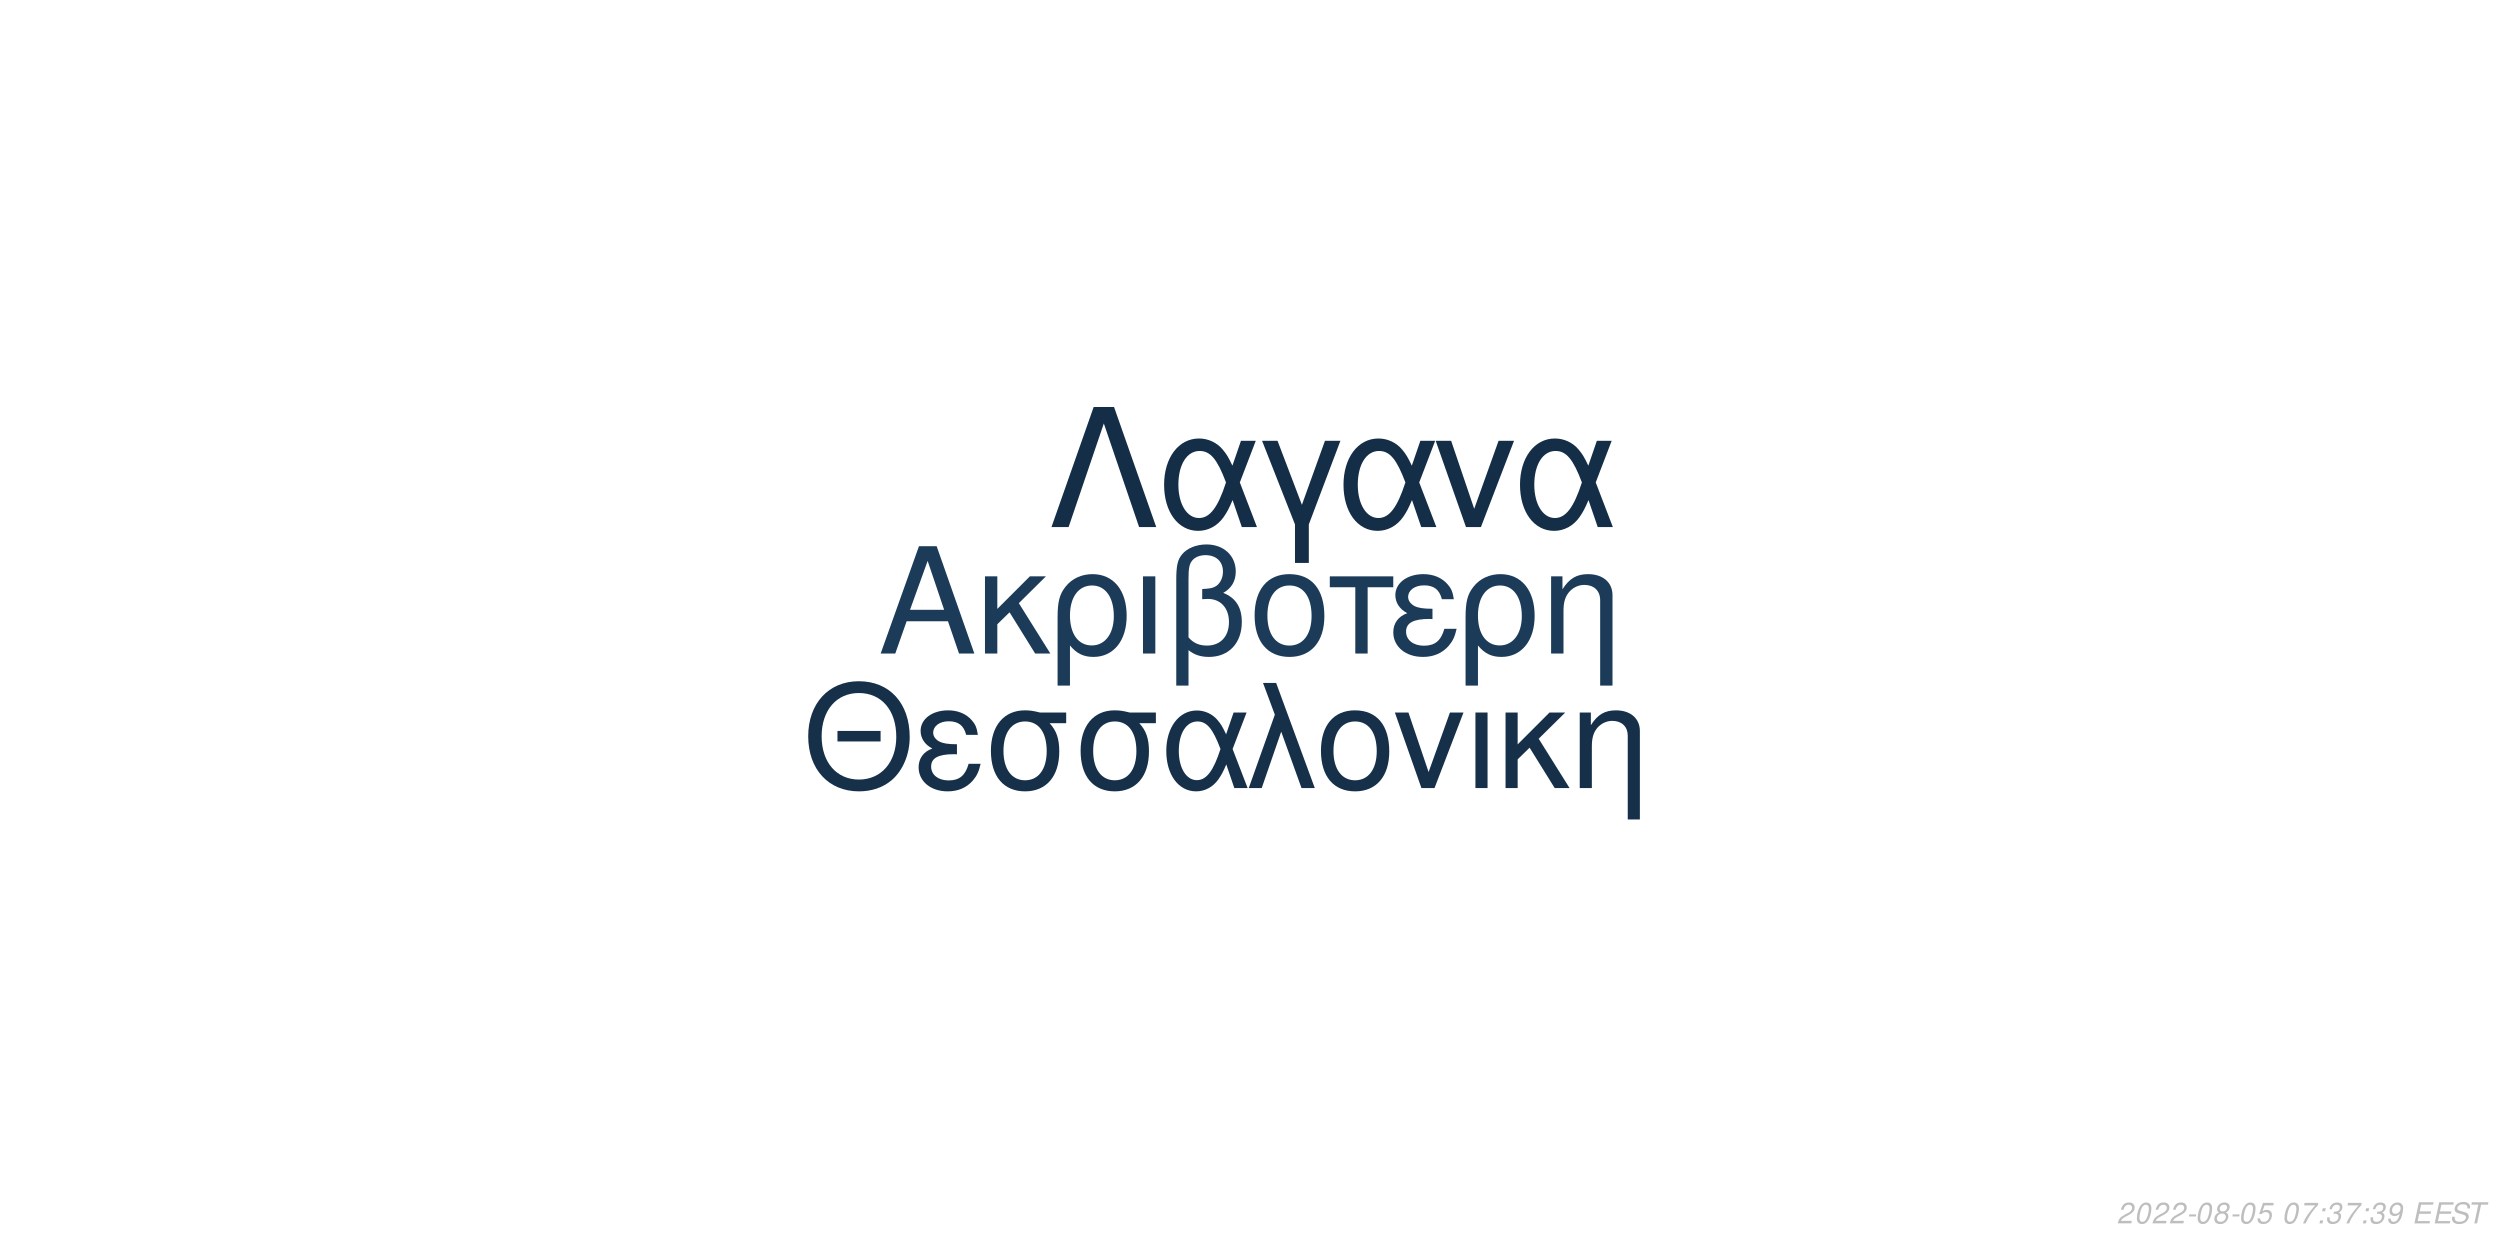
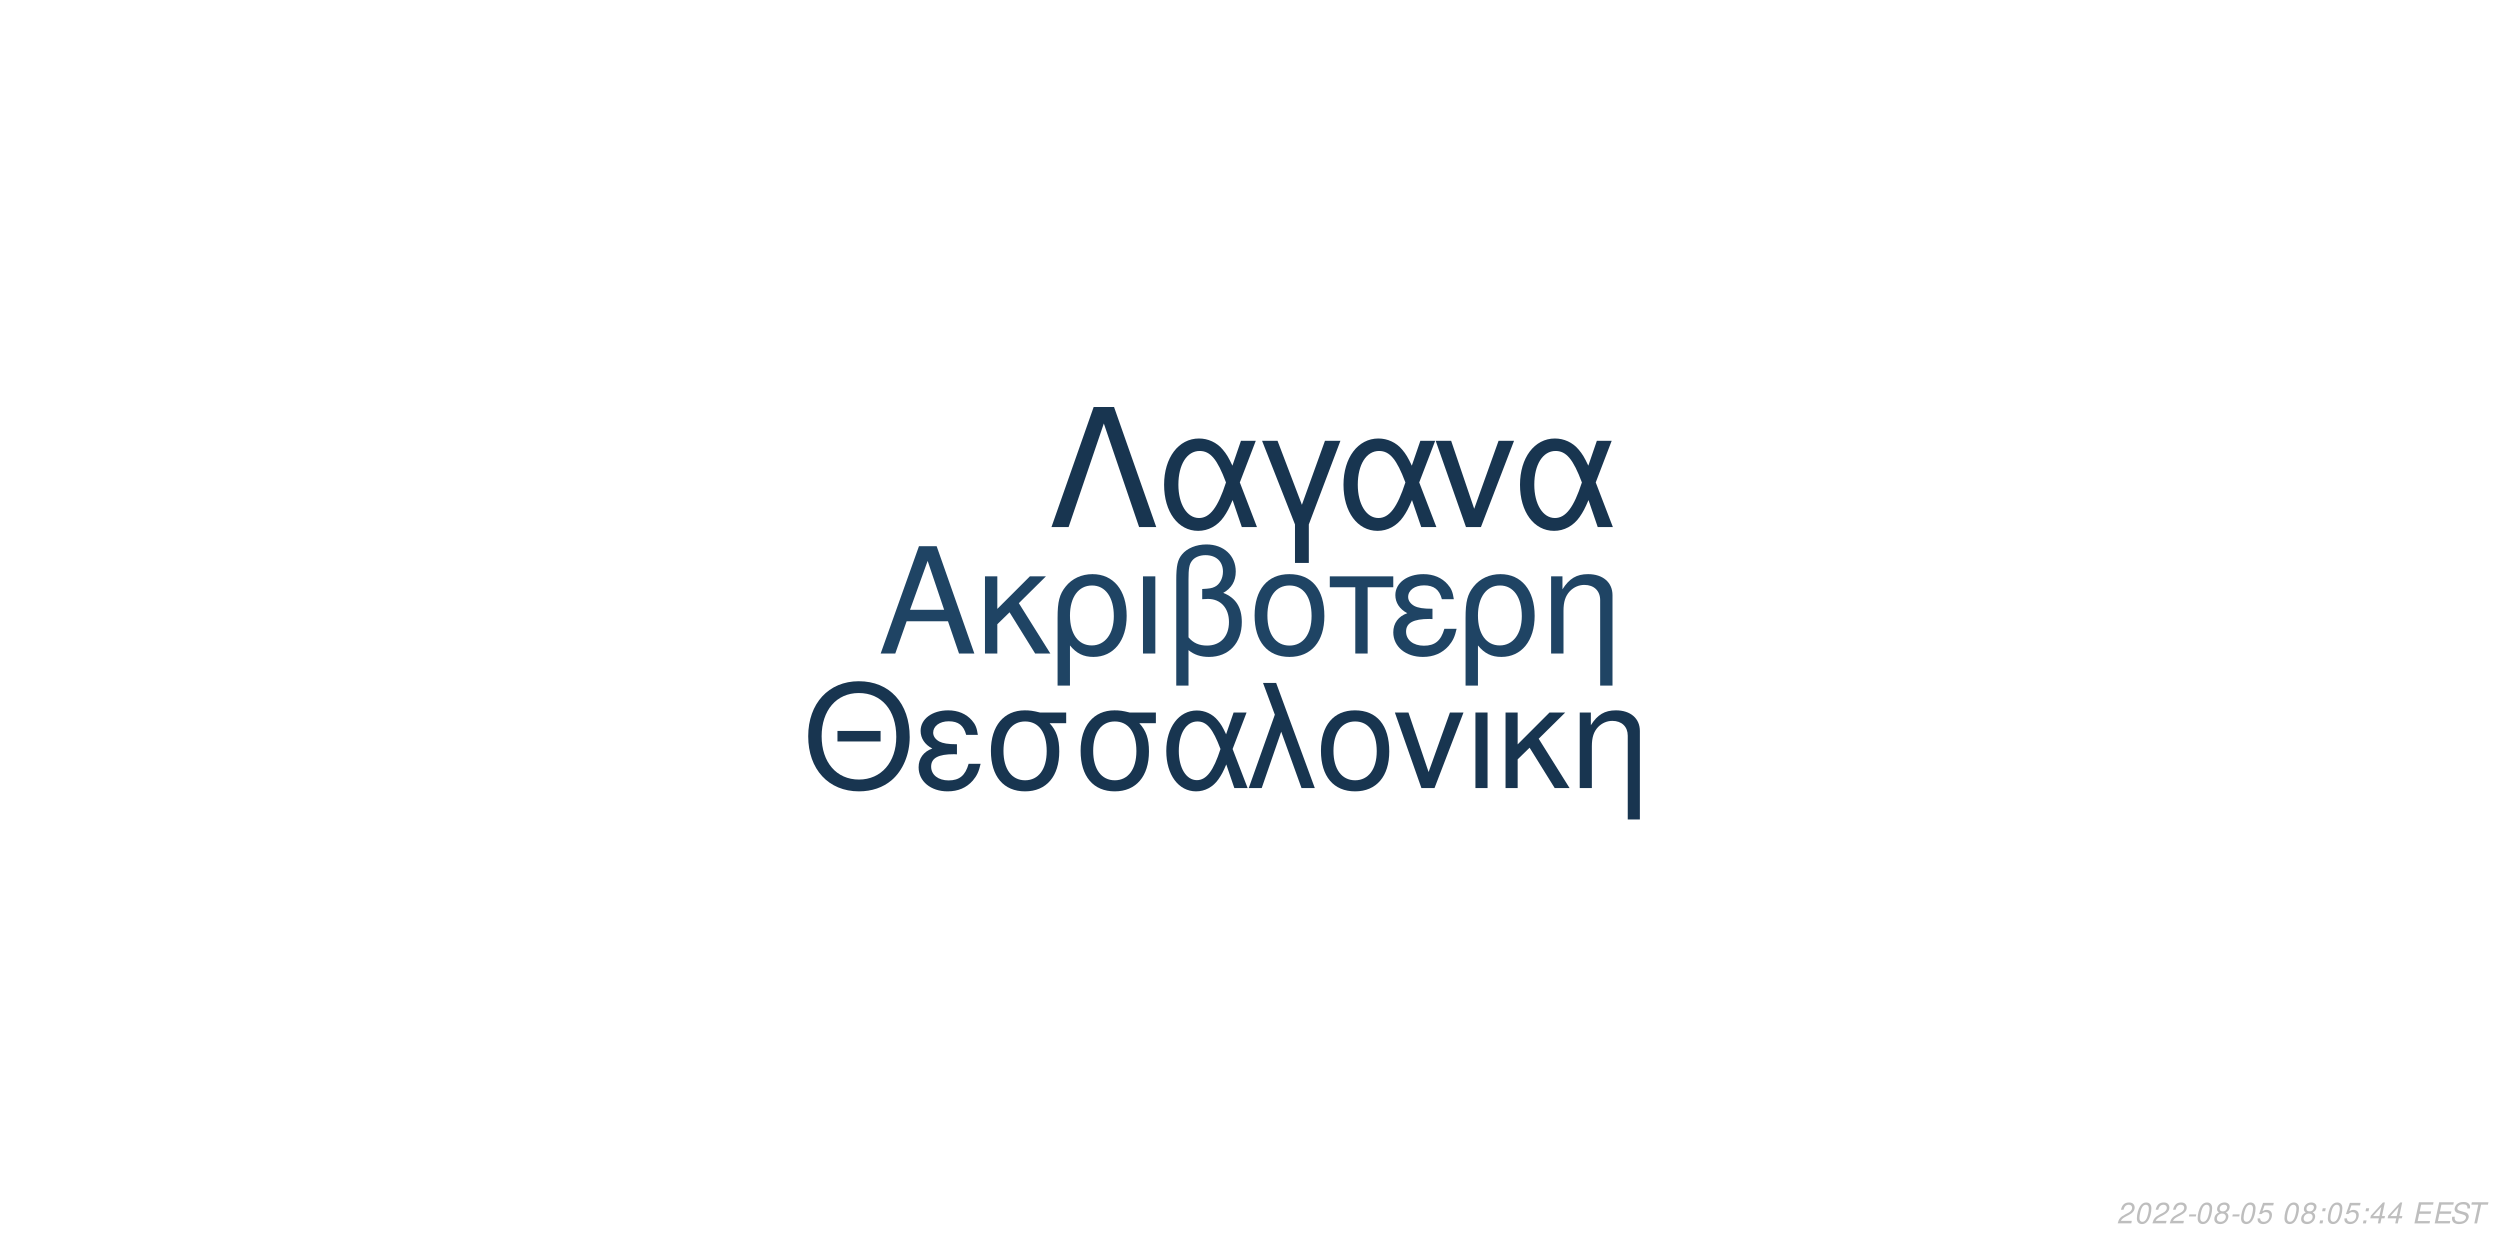
<svg xmlns="http://www.w3.org/2000/svg" xmlns:xlink="http://www.w3.org/1999/xlink" width="864pt" height="432pt" viewBox="0 0 864 432" version="1.1">
  <defs>
    <g>
      <symbol overflow="visible" id="glyph0-0">
        <path style="stroke:none;" d="" />
      </symbol>
      <symbol overflow="visible" id="glyph0-1">
        <path style="stroke:none;" d="M 24.125 -11.141 L 27.938 0 L 33.234 0 L 20.203 -37.094 L 14.094 -37.094 L 0.859 0 L 5.906 0 L 9.828 -11.141 Z M 22.797 -15.109 L 11 -15.109 L 17.094 -32.016 Z M 22.797 -15.109 " />
      </symbol>
      <symbol overflow="visible" id="glyph0-2">
        <path style="stroke:none;" d="M 7.172 -15.422 L 7.172 -26.672 L 2.906 -26.672 L 2.906 0 L 7.172 0 L 7.172 -10.125 L 11.406 -14.25 L 20.25 0 L 25.5 0 L 14.609 -17.406 L 23.969 -26.672 L 18.422 -26.672 Z M 7.172 -15.422 " />
      </symbol>
      <symbol overflow="visible" id="glyph0-3">
        <path style="stroke:none;" d="M 3 11.094 L 7.281 11.094 L 7.281 -2.797 C 9.516 -0.047 11.953 1.172 15.375 1.172 C 22.344 1.172 26.875 -4.422 26.875 -13.031 C 26.875 -21.891 22.297 -27.438 15.062 -27.438 C 11.297 -27.438 7.984 -25.906 5.797 -23.156 C 3.672 -20.516 3 -17.969 3 -12.359 Z M 14.906 -23.516 C 19.547 -23.516 22.438 -19.438 22.438 -12.922 C 22.438 -6.812 19.391 -2.797 14.812 -2.797 C 10.172 -2.797 7.281 -6.766 7.281 -13.125 C 7.281 -19.484 10.234 -23.516 14.906 -23.516 Z M 14.906 -23.516 " />
      </symbol>
      <symbol overflow="visible" id="glyph0-4">
        <path style="stroke:none;" d="M 3.516 0 L 7.781 0 L 7.781 -26.672 L 3.516 -26.672 Z M 3.516 0 " />
      </symbol>
      <symbol overflow="visible" id="glyph0-5">
        <path style="stroke:none;" d="M 4.016 11.094 L 8.25 11.094 L 8.25 -1.172 C 10.172 0.406 12.422 1.172 15.312 1.172 C 22.188 1.172 26.672 -3.609 26.672 -10.891 C 26.672 -15.984 24.578 -19.234 20.25 -20.969 C 23.109 -22.547 24.578 -25.031 24.578 -28.344 C 24.578 -33.844 20.406 -37.703 14.453 -37.703 C 10.938 -37.703 7.734 -36.391 6 -34.25 C 4.484 -32.422 4.016 -30.328 4.016 -25.391 Z M 8.25 -25.656 C 8.25 -29.359 8.5 -30.844 9.469 -32.062 C 10.375 -33.281 12.156 -34 14.094 -34 C 17.812 -34 20.156 -31.812 20.156 -28.297 C 20.156 -25.953 18.984 -23.812 17.297 -23.047 C 16.281 -22.547 15.469 -22.438 12.984 -22.297 L 12.984 -18.781 C 13.734 -18.828 14.344 -18.875 14.969 -18.875 C 19.344 -18.875 22.234 -15.719 22.234 -10.891 C 22.234 -5.906 19.281 -2.75 14.656 -2.75 C 11.953 -2.75 9.922 -3.609 8.25 -5.594 Z M 8.25 -25.656 " />
      </symbol>
      <symbol overflow="visible" id="glyph0-6">
        <path style="stroke:none;" d="M 14.094 -27.438 C 6.562 -27.438 2.094 -22.094 2.094 -13.125 C 2.094 -4.125 6.562 1.172 14.141 1.172 C 21.672 1.172 26.203 -4.172 26.203 -12.922 C 26.203 -22.188 21.828 -27.438 14.094 -27.438 Z M 14.141 -23.516 C 18.938 -23.516 21.781 -19.594 21.781 -12.984 C 21.781 -6.672 18.828 -2.75 14.141 -2.75 C 9.422 -2.75 6.516 -6.672 6.516 -13.125 C 6.516 -19.594 9.422 -23.516 14.141 -23.516 Z M 14.141 -23.516 " />
      </symbol>
      <symbol overflow="visible" id="glyph0-7">
        <path style="stroke:none;" d="M 7.891 0 L 12.156 0 L 12.156 -22.906 L 21.016 -22.906 L 21.016 -26.672 L -0.922 -26.672 L -0.922 -22.906 L 7.891 -22.906 Z M 7.891 0 " />
      </symbol>
      <symbol overflow="visible" id="glyph0-8">
        <path style="stroke:none;" d="M 14.562 -15.469 C 11.344 -15.469 9.562 -15.781 8.297 -16.438 C 6.922 -17.203 6.156 -18.328 6.156 -19.547 C 6.156 -21.891 8.453 -23.562 11.656 -23.562 C 15.062 -23.562 16.953 -22.094 17.812 -18.781 L 21.938 -18.781 C 21.578 -21.266 21.062 -22.5 19.797 -23.922 C 17.812 -26.203 14.906 -27.438 11.453 -27.438 C 5.797 -27.438 1.734 -24.375 1.734 -20.203 C 1.734 -17.609 3.156 -15.375 5.859 -13.938 C 2.797 -12.875 1.016 -10.484 1.016 -7.328 C 1.016 -2.391 5.297 1.172 11.25 1.172 C 14.969 1.172 17.906 -0.109 20.156 -2.641 C 21.578 -4.328 22.297 -5.797 22.906 -8.547 L 18.672 -8.547 C 17.5 -4.422 15.422 -2.703 11.609 -2.703 C 7.938 -2.703 5.438 -4.688 5.438 -7.578 C 5.438 -10.578 7.938 -11.953 13.484 -11.953 C 13.641 -11.953 14.094 -11.953 14.562 -11.906 Z M 14.562 -15.469 " />
      </symbol>
      <symbol overflow="visible" id="glyph0-9">
        <path style="stroke:none;" d="M 3.562 -26.672 L 3.562 0 L 7.844 0 L 7.844 -14.703 C 7.844 -17.906 8.5 -19.891 10.031 -21.531 C 11.406 -22.953 13.188 -23.719 15.062 -23.719 C 18.375 -23.719 20.516 -21.672 20.516 -18.469 L 20.516 11.094 L 24.781 11.094 L 24.781 -20.156 C 24.781 -24.578 21.469 -27.438 16.328 -27.438 C 12.359 -27.438 9.828 -25.906 7.484 -22.188 L 7.484 -26.672 Z M 3.562 -26.672 " />
      </symbol>
      <symbol overflow="visible" id="glyph1-0">
        <path style="stroke:none;" d="" />
      </symbol>
      <symbol overflow="visible" id="glyph1-1">
        <path style="stroke:none;" d="M 26.859 -19.734 L 11.953 -19.734 L 11.953 -16.094 L 26.859 -16.094 Z M 19.328 -36.922 C 8.922 -36.922 1.844 -29.25 1.844 -17.891 C 1.844 -6.484 8.875 1.141 19.391 1.141 C 23.812 1.141 27.703 -0.203 30.641 -2.688 C 34.578 -6.031 36.922 -11.656 36.922 -17.594 C 36.922 -29.297 30 -36.922 19.328 -36.922 Z M 19.328 -32.844 C 27.203 -32.844 32.281 -26.906 32.281 -17.688 C 32.281 -8.922 27.062 -2.938 19.391 -2.938 C 11.609 -2.938 6.484 -8.922 6.484 -17.891 C 6.484 -26.859 11.609 -32.844 19.328 -32.844 Z M 19.328 -32.844 " />
      </symbol>
      <symbol overflow="visible" id="glyph1-2">
        <path style="stroke:none;" d="M 14.25 -15.141 C 11.109 -15.141 9.375 -15.453 8.125 -16.094 C 6.781 -16.844 6.031 -17.938 6.031 -19.141 C 6.031 -21.422 8.266 -23.078 11.406 -23.078 C 14.75 -23.078 16.594 -21.625 17.438 -18.391 L 21.469 -18.391 C 21.125 -20.828 20.625 -22.031 19.391 -23.422 C 17.438 -25.656 14.594 -26.859 11.219 -26.859 C 5.688 -26.859 1.688 -23.875 1.688 -19.781 C 1.688 -17.234 3.094 -15.047 5.734 -13.656 C 2.734 -12.609 1 -10.266 1 -7.172 C 1 -2.344 5.188 1.141 11.016 1.141 C 14.656 1.141 17.547 -0.094 19.734 -2.594 C 21.125 -4.234 21.828 -5.688 22.422 -8.375 L 18.281 -8.375 C 17.141 -4.328 15.094 -2.641 11.359 -2.641 C 7.766 -2.641 5.328 -4.578 5.328 -7.422 C 5.328 -10.359 7.766 -11.703 13.203 -11.703 C 13.359 -11.703 13.797 -11.703 14.25 -11.656 Z M 14.25 -15.141 " />
      </symbol>
      <symbol overflow="visible" id="glyph1-3">
        <path style="stroke:none;" d="M 29 -26.109 L 19.938 -26.109 C 17.594 -26.703 16.438 -26.859 14.703 -26.859 C 7.469 -26.859 2.984 -21.469 2.984 -12.859 C 2.984 -4.031 7.375 1.141 14.797 1.141 C 22.172 1.141 26.609 -4.078 26.609 -12.656 C 26.609 -17.047 25.656 -19.828 23.266 -22.422 L 29 -22.422 Z M 14.797 -23.016 C 19.531 -23.016 22.266 -19.234 22.266 -12.75 C 22.266 -6.531 19.438 -2.688 14.797 -2.688 C 10.172 -2.688 7.328 -6.531 7.328 -12.859 C 7.328 -19.188 10.172 -23.016 14.797 -23.016 Z M 14.797 -23.016 " />
      </symbol>
      <symbol overflow="visible" id="glyph1-4">
        <path style="stroke:none;" d="M 29.344 -26.109 L 24.859 -26.109 L 22.266 -18.578 C 21.125 -21.031 20.484 -22.125 19.328 -23.469 C 17.547 -25.609 14.906 -26.812 12.156 -26.812 C 5.984 -26.812 1.594 -20.984 1.594 -12.812 C 1.594 -4.578 5.828 1.141 11.906 1.141 C 14.953 1.141 17.734 -0.344 19.625 -3.047 C 20.672 -4.531 21.281 -5.688 22.328 -8.172 L 25.109 0 L 29.703 0 L 24.516 -13.5 Z M 20.328 -13.5 C 17.891 -5.922 15.453 -2.734 12.156 -2.734 C 8.516 -2.734 5.922 -6.922 5.922 -12.812 C 5.922 -18.938 8.516 -23.016 12.359 -23.016 C 15.594 -23.016 17.688 -20.531 20.328 -13.5 Z M 20.328 -13.5 " />
      </symbol>
      <symbol overflow="visible" id="glyph1-5">
        <path style="stroke:none;" d="M 1.094 0 L 5.578 0 L 12.312 -19.484 L 19.328 0 L 23.922 0 L 10.562 -36.328 L 6.031 -36.328 L 10.109 -25.359 Z M 1.094 0 " />
      </symbol>
      <symbol overflow="visible" id="glyph1-6">
        <path style="stroke:none;" d="M 13.797 -26.859 C 6.422 -26.859 2.047 -21.625 2.047 -12.859 C 2.047 -4.031 6.422 1.141 13.859 1.141 C 21.234 1.141 25.656 -4.078 25.656 -12.656 C 25.656 -21.719 21.375 -26.859 13.797 -26.859 Z M 13.859 -23.016 C 18.531 -23.016 21.328 -19.188 21.328 -12.703 C 21.328 -6.531 18.438 -2.688 13.859 -2.688 C 9.219 -2.688 6.375 -6.531 6.375 -12.859 C 6.375 -19.188 9.219 -23.016 13.859 -23.016 Z M 13.859 -23.016 " />
      </symbol>
      <symbol overflow="visible" id="glyph1-7">
        <path style="stroke:none;" d="M 14.297 0 L 24.312 -26.109 L 19.625 -26.109 L 12.25 -5.531 L 5.281 -26.109 L 0.594 -26.109 L 9.766 0 Z M 14.297 0 " />
      </symbol>
      <symbol overflow="visible" id="glyph1-8">
        <path style="stroke:none;" d="M 3.438 0 L 7.625 0 L 7.625 -26.109 L 3.438 -26.109 Z M 3.438 0 " />
      </symbol>
      <symbol overflow="visible" id="glyph1-9">
        <path style="stroke:none;" d="M 7.031 -15.094 L 7.031 -26.109 L 2.844 -26.109 L 2.844 0 L 7.031 0 L 7.031 -9.922 L 11.156 -13.953 L 19.828 0 L 24.969 0 L 14.297 -17.047 L 23.469 -26.109 L 18.031 -26.109 Z M 7.031 -15.094 " />
      </symbol>
      <symbol overflow="visible" id="glyph1-10">
        <path style="stroke:none;" d="M 3.484 -26.109 L 3.484 0 L 7.672 0 L 7.672 -14.406 C 7.672 -17.547 8.328 -19.484 9.812 -21.078 C 11.156 -22.469 12.906 -23.219 14.75 -23.219 C 17.984 -23.219 20.078 -21.234 20.078 -18.094 L 20.078 10.859 L 24.266 10.859 L 24.266 -19.734 C 24.266 -24.062 21.031 -26.859 16 -26.859 C 12.109 -26.859 9.609 -25.359 7.328 -21.719 L 7.328 -26.109 Z M 3.484 -26.109 " />
      </symbol>
      <symbol overflow="visible" id="glyph2-0">
        <path style="stroke:none;" d="" />
      </symbol>
      <symbol overflow="visible" id="glyph2-1">
        <path style="stroke:none;" d="M 22.531 -41.484 L 15.484 -41.484 L 0.906 0 L 6.828 0 L 19 -35.797 L 31.188 0 L 37.109 0 Z M 22.531 -41.484 " />
      </symbol>
      <symbol overflow="visible" id="glyph2-2">
        <path style="stroke:none;" d="M 33.516 -29.812 L 28.391 -29.812 L 25.438 -21.219 C 24.125 -24.016 23.391 -25.266 22.078 -26.797 C 20.031 -29.25 17.016 -30.609 13.891 -30.609 C 6.828 -30.609 1.828 -23.953 1.828 -14.625 C 1.828 -5.234 6.656 1.312 13.594 1.312 C 17.078 1.312 20.266 -0.391 22.422 -3.469 C 23.609 -5.172 24.297 -6.484 25.5 -9.328 L 28.688 0 L 33.922 0 L 28 -15.422 Z M 23.219 -15.422 C 20.422 -6.766 17.641 -3.125 13.891 -3.125 C 9.734 -3.125 6.766 -7.906 6.766 -14.625 C 6.766 -21.625 9.734 -26.297 14.109 -26.297 C 17.812 -26.297 20.203 -23.453 23.219 -15.422 Z M 23.219 -15.422 " />
      </symbol>
      <symbol overflow="visible" id="glyph2-3">
        <path style="stroke:none;" d="M 12.062 12.406 L 16.844 12.406 L 16.844 -0.906 L 27.766 -29.812 L 22.422 -29.812 L 14.453 -7.688 L 6.031 -29.812 L 0.688 -29.812 L 12.062 -0.906 Z M 12.062 12.406 " />
      </symbol>
      <symbol overflow="visible" id="glyph2-4">
        <path style="stroke:none;" d="M 16.328 0 L 27.766 -29.812 L 22.422 -29.812 L 14 -6.312 L 6.031 -29.812 L 0.688 -29.812 L 11.156 0 Z M 16.328 0 " />
      </symbol>
      <symbol overflow="visible" id="glyph3-0">
        <path style="stroke:none;" d="" />
      </symbol>
      <symbol overflow="visible" id="glyph3-1">
        <path style="stroke:none;" d="M 5.234 -0.875 L 1.469 -0.875 C 1.641 -1.375 2.203 -1.891 3.109 -2.344 L 4.234 -2.938 C 5.562 -3.625 6.219 -4.469 6.219 -5.484 C 6.219 -5.938 6.062 -6.359 5.797 -6.656 C 5.469 -7.047 4.984 -7.234 4.312 -7.234 C 2.766 -7.234 1.891 -6.453 1.484 -4.734 L 2.375 -4.734 C 2.484 -5.188 2.609 -5.484 2.797 -5.75 C 3.094 -6.203 3.609 -6.453 4.188 -6.453 C 4.891 -6.453 5.344 -6.031 5.344 -5.375 C 5.344 -4.703 4.859 -4.094 4.016 -3.656 L 2.984 -3.125 C 1.234 -2.188 0.797 -1.656 0.344 -0.016 L 5.047 -0.016 Z M 5.234 -0.875 " />
      </symbol>
      <symbol overflow="visible" id="glyph3-2">
        <path style="stroke:none;" d="M 4.203 -7.234 C 3.375 -7.234 2.688 -6.812 2.125 -5.984 C 1.484 -5.047 0.984 -3.188 0.984 -1.734 C 0.984 -1.109 1.172 -0.562 1.484 -0.266 C 1.797 0.047 2.281 0.234 2.766 0.234 C 3.625 0.234 4.281 -0.156 4.859 -1.016 C 5.516 -1.953 6 -3.797 6 -5.266 C 6 -6.5 5.328 -7.234 4.203 -7.234 Z M 4.094 -6.453 C 4.734 -6.453 5.125 -5.984 5.125 -5.156 C 5.125 -4.203 4.781 -2.625 4.406 -1.812 C 3.984 -0.938 3.516 -0.547 2.875 -0.547 C 2.25 -0.547 1.875 -1.031 1.875 -1.828 C 1.875 -2.797 2.203 -4.344 2.594 -5.203 C 2.984 -6.047 3.453 -6.453 4.094 -6.453 Z M 4.094 -6.453 " />
      </symbol>
      <symbol overflow="visible" id="glyph3-3">
        <path style="stroke:none;" d="M 3.516 -3.125 L 1.125 -3.125 L 0.969 -2.406 L 3.359 -2.406 Z M 3.516 -3.125 " />
      </symbol>
      <symbol overflow="visible" id="glyph3-4">
        <path style="stroke:none;" d="M 4.766 -3.797 C 5.078 -3.969 5.234 -4.078 5.438 -4.234 C 5.812 -4.594 6.062 -5.172 6.062 -5.734 C 6.062 -6.625 5.344 -7.234 4.266 -7.234 C 2.812 -7.234 1.703 -6.219 1.703 -4.875 C 1.703 -4.406 1.875 -4.125 2.359 -3.812 C 1.297 -3.312 0.75 -2.516 0.75 -1.469 C 0.75 -0.438 1.547 0.234 2.812 0.234 C 3.656 0.234 4.359 -0.094 4.938 -0.734 C 5.359 -1.234 5.609 -1.859 5.609 -2.438 C 5.609 -3.047 5.312 -3.516 4.766 -3.797 Z M 4.109 -6.453 C 4.797 -6.453 5.188 -6.125 5.188 -5.578 C 5.188 -5.266 5.062 -4.922 4.859 -4.672 C 4.562 -4.312 4.188 -4.156 3.656 -4.156 C 2.984 -4.156 2.594 -4.453 2.594 -4.984 C 2.594 -5.859 3.203 -6.453 4.109 -6.453 Z M 3.453 -3.406 C 4.234 -3.406 4.734 -2.984 4.734 -2.312 C 4.734 -1.312 3.922 -0.547 2.875 -0.547 C 2.125 -0.547 1.625 -0.969 1.625 -1.625 C 1.625 -2.609 2.438 -3.406 3.453 -3.406 Z M 3.453 -3.406 " />
      </symbol>
      <symbol overflow="visible" id="glyph3-5">
        <path style="stroke:none;" d="M 6.297 -7.094 L 2.594 -7.094 L 1.234 -3.234 L 2.047 -3.234 C 2.656 -3.766 2.938 -3.906 3.531 -3.906 C 4.328 -3.906 4.797 -3.453 4.797 -2.688 C 4.797 -1.438 3.969 -0.547 2.828 -0.547 C 2.031 -0.547 1.609 -0.938 1.578 -1.734 L 0.703 -1.734 L 0.703 -1.516 C 0.703 -0.938 0.844 -0.547 1.188 -0.266 C 1.562 0.062 2.078 0.234 2.703 0.234 C 3.656 0.234 4.391 -0.156 4.984 -0.922 C 5.422 -1.5 5.672 -2.234 5.672 -2.953 C 5.672 -4 4.938 -4.672 3.812 -4.672 C 3.328 -4.672 2.906 -4.547 2.406 -4.234 L 3.109 -6.219 L 6.109 -6.219 Z M 6.297 -7.094 " />
      </symbol>
      <symbol overflow="visible" id="glyph3-6">
        <path style="stroke:none;" d="" />
      </symbol>
      <symbol overflow="visible" id="glyph3-7">
-         <path style="stroke:none;" d="M 6.703 -7.094 L 1.953 -7.094 L 1.766 -6.219 L 5.594 -6.219 C 3.344 -3.688 2.266 -2.109 1.375 0 L 2.344 0 C 3.031 -1.906 4.828 -4.594 6.547 -6.281 Z M 6.703 -7.094 " />
+         <path style="stroke:none;" d="M 2.359 -1.031 L 1.312 -1.031 L 1.094 0 L 2.141 0 Z M 3.266 -5.234 L 2.219 -5.234 L 2 -4.203 L 3.047 -4.203 Z M 3.266 -5.234 " />
      </symbol>
      <symbol overflow="visible" id="glyph3-8">
-         <path style="stroke:none;" d="M 2.359 -1.031 L 1.312 -1.031 L 1.094 0 L 2.141 0 Z M 3.266 -5.234 L 2.219 -5.234 L 2 -4.203 L 3.047 -4.203 Z M 3.266 -5.234 " />
+         <path style="stroke:none;" d="M 3.625 -1.75 L 3.266 0 L 4.141 0 L 4.516 -1.75 L 5.562 -1.75 L 5.734 -2.531 L 4.688 -2.531 L 5.688 -7.234 L 5.016 -7.234 L 0.844 -2.672 L 0.641 -1.75 Z M 3.797 -2.531 L 1.594 -2.531 L 4.469 -5.703 Z M 3.797 -2.531 " />
      </symbol>
      <symbol overflow="visible" id="glyph3-9">
-         <path style="stroke:none;" d="M 2.922 -3.312 C 3.125 -3.344 3.234 -3.344 3.375 -3.344 C 4.203 -3.344 4.688 -3 4.688 -2.406 C 4.688 -1.312 3.906 -0.547 2.781 -0.547 C 2.047 -0.547 1.594 -0.938 1.594 -1.562 C 1.594 -1.719 1.609 -1.844 1.656 -2.094 L 0.766 -2.094 C 0.734 -1.797 0.719 -1.641 0.719 -1.469 C 0.719 -0.375 1.406 0.234 2.641 0.234 C 3.547 0.234 4.297 -0.078 4.812 -0.656 C 5.266 -1.156 5.562 -1.875 5.562 -2.547 C 5.562 -3.125 5.344 -3.453 4.797 -3.734 C 5.641 -4.234 6.016 -4.844 6.016 -5.734 C 6.016 -6.656 5.312 -7.234 4.203 -7.234 C 3.375 -7.234 2.672 -6.938 2.188 -6.375 C 1.891 -6.031 1.703 -5.641 1.516 -4.906 L 2.391 -4.906 C 2.5 -5.359 2.594 -5.594 2.734 -5.812 C 3.047 -6.234 3.516 -6.453 4.078 -6.453 C 4.734 -6.453 5.141 -6.125 5.141 -5.578 C 5.141 -5.188 5.016 -4.797 4.797 -4.547 C 4.516 -4.234 4 -4.062 3.266 -4.062 L 3.078 -4.062 Z M 2.922 -3.312 " />
+         <path style="stroke:none;" d="M 2.547 -3.312 L 6.5 -3.312 L 6.688 -4.141 L 2.719 -4.141 L 3.219 -6.469 L 7.344 -6.469 L 7.516 -7.297 L 2.453 -7.297 L 0.906 0 L 6.125 0 L 6.297 -0.812 L 2.016 -0.812 Z M 2.547 -3.312 " />
      </symbol>
      <symbol overflow="visible" id="glyph3-10">
-         <path style="stroke:none;" d="M 0.844 -1.656 C 0.844 -1.547 0.844 -1.438 0.844 -1.375 C 0.844 -0.406 1.531 0.234 2.578 0.234 C 3.203 0.234 3.766 0.016 4.297 -0.438 C 4.938 -1 5.312 -1.656 5.594 -2.719 C 5.844 -3.672 6.016 -4.766 6.016 -5.375 C 6.016 -5.844 5.844 -6.328 5.547 -6.656 C 5.203 -7.031 4.703 -7.234 4.062 -7.234 C 2.516 -7.234 1.297 -5.938 1.297 -4.266 C 1.297 -3.203 1.984 -2.547 3.047 -2.547 C 3.484 -2.547 3.953 -2.672 4.281 -2.891 C 4.406 -2.984 4.547 -3.078 4.828 -3.344 C 4.438 -1.484 3.703 -0.547 2.703 -0.547 C 2.109 -0.547 1.719 -0.938 1.719 -1.547 L 1.719 -1.656 Z M 3.953 -6.453 C 4.625 -6.453 5.141 -5.953 5.141 -5.281 C 5.141 -4.188 4.312 -3.312 3.297 -3.312 C 2.594 -3.312 2.172 -3.734 2.172 -4.453 C 2.172 -5.562 2.984 -6.453 3.953 -6.453 Z M 3.953 -6.453 " />
+         <path style="stroke:none;" d="M 7.062 -5.156 C 7.125 -5.438 7.141 -5.562 7.141 -5.703 C 7.141 -6.156 6.938 -6.594 6.594 -6.891 C 6.188 -7.25 5.656 -7.406 4.875 -7.406 C 3.844 -7.406 3.047 -7.125 2.5 -6.562 C 2.094 -6.141 1.781 -5.438 1.781 -4.922 C 1.781 -4.297 2.219 -3.766 2.891 -3.562 L 4.594 -3.094 C 5.406 -2.859 5.734 -2.578 5.734 -2.094 C 5.734 -1.781 5.547 -1.406 5.266 -1.141 C 4.844 -0.766 4.266 -0.578 3.453 -0.578 C 2.328 -0.578 1.812 -0.984 1.812 -1.906 C 1.812 -2.047 1.812 -2.125 1.844 -2.312 L 0.984 -2.312 C 0.906 -2.062 0.891 -1.906 0.891 -1.688 C 0.891 -0.484 1.797 0.234 3.297 0.234 C 4.359 0.234 5.234 -0.062 5.812 -0.609 C 6.344 -1.078 6.688 -1.797 6.688 -2.375 C 6.688 -2.641 6.609 -2.906 6.453 -3.156 C 6.234 -3.5 5.938 -3.703 5.469 -3.828 L 3.75 -4.312 C 2.984 -4.547 2.734 -4.734 2.734 -5.188 C 2.734 -5.547 2.875 -5.844 3.188 -6.109 C 3.547 -6.438 4.031 -6.594 4.703 -6.594 C 5.266 -6.594 5.688 -6.484 5.906 -6.297 C 6.094 -6.125 6.219 -5.797 6.219 -5.516 C 6.219 -5.422 6.203 -5.344 6.188 -5.156 Z M 7.062 -5.156 " />
      </symbol>
      <symbol overflow="visible" id="glyph3-11">
-         <path style="stroke:none;" d="M 2.547 -3.312 L 6.5 -3.312 L 6.688 -4.141 L 2.719 -4.141 L 3.219 -6.469 L 7.344 -6.469 L 7.516 -7.297 L 2.453 -7.297 L 0.906 0 L 6.125 0 L 6.297 -0.812 L 2.016 -0.812 Z M 2.547 -3.312 " />
-       </symbol>
-       <symbol overflow="visible" id="glyph3-12">
-         <path style="stroke:none;" d="M 7.062 -5.156 C 7.125 -5.438 7.141 -5.562 7.141 -5.703 C 7.141 -6.156 6.938 -6.594 6.594 -6.891 C 6.188 -7.25 5.656 -7.406 4.875 -7.406 C 3.844 -7.406 3.047 -7.125 2.5 -6.562 C 2.094 -6.141 1.781 -5.438 1.781 -4.922 C 1.781 -4.297 2.219 -3.766 2.891 -3.562 L 4.594 -3.094 C 5.406 -2.859 5.734 -2.578 5.734 -2.094 C 5.734 -1.781 5.547 -1.406 5.266 -1.141 C 4.844 -0.766 4.266 -0.578 3.453 -0.578 C 2.328 -0.578 1.812 -0.984 1.812 -1.906 C 1.812 -2.047 1.812 -2.125 1.844 -2.312 L 0.984 -2.312 C 0.906 -2.062 0.891 -1.906 0.891 -1.688 C 0.891 -0.484 1.797 0.234 3.297 0.234 C 4.359 0.234 5.234 -0.062 5.812 -0.609 C 6.344 -1.078 6.688 -1.797 6.688 -2.375 C 6.688 -2.641 6.609 -2.906 6.453 -3.156 C 6.234 -3.5 5.938 -3.703 5.469 -3.828 L 3.75 -4.312 C 2.984 -4.547 2.734 -4.734 2.734 -5.188 C 2.734 -5.547 2.875 -5.844 3.188 -6.109 C 3.547 -6.438 4.031 -6.594 4.703 -6.594 C 5.266 -6.594 5.688 -6.484 5.906 -6.297 C 6.094 -6.125 6.219 -5.797 6.219 -5.516 C 6.219 -5.422 6.203 -5.344 6.188 -5.156 Z M 7.062 -5.156 " />
-       </symbol>
-       <symbol overflow="visible" id="glyph3-13">
        <path style="stroke:none;" d="M 4.938 -6.469 L 7.312 -6.469 L 7.484 -7.297 L 1.75 -7.297 L 1.578 -6.469 L 3.984 -6.469 L 2.609 0 L 3.547 0 Z M 4.938 -6.469 " />
      </symbol>
    </g>
  </defs>
  <g id="surface1">
    <rect x="0" y="0" width="864" height="432" style="fill:rgb(100%,100%,100%);fill-opacity:1;stroke:none;" />
-     <g style="fill:rgb(10.588%,23.137%,34.902%);fill-opacity:1;">
+     <g style="fill:rgb(12.157%,26.667%,39.216%);fill-opacity:1;">
      <use xlink:href="#glyph0-1" x="303.5" y="225.861" />
      <use xlink:href="#glyph0-2" x="337.5" y="225.861" />
      <use xlink:href="#glyph0-3" x="362.5" y="225.861" />
      <use xlink:href="#glyph0-4" x="391.5" y="225.861" />
      <use xlink:href="#glyph0-5" x="402.5" y="225.861" />
      <use xlink:href="#glyph0-6" x="431.5" y="225.861" />
      <use xlink:href="#glyph0-7" x="460.5" y="225.861" />
      <use xlink:href="#glyph0-8" x="480.5" y="225.861" />
      <use xlink:href="#glyph0-3" x="503.5" y="225.861" />
      <use xlink:href="#glyph0-9" x="532.5" y="225.861" />
    </g>
-     <g style="fill:rgb(8.627%,18.824%,29.02%);fill-opacity:1;">
+     <g style="fill:rgb(9.412%,20.784%,31.373%);fill-opacity:1;">
      <use xlink:href="#glyph1-1" x="277.473" y="272.354" />
      <use xlink:href="#glyph1-2" x="316.473" y="272.354" />
      <use xlink:href="#glyph1-3" x="339.473" y="272.354" />
      <use xlink:href="#glyph1-3" x="370.473" y="272.354" />
      <use xlink:href="#glyph1-4" x="401.473" y="272.354" />
      <use xlink:href="#glyph1-5" x="430.473" y="272.354" />
      <use xlink:href="#glyph1-6" x="454.473" y="272.354" />
      <use xlink:href="#glyph1-7" x="481.473" y="272.354" />
      <use xlink:href="#glyph1-8" x="506.473" y="272.354" />
      <use xlink:href="#glyph1-9" x="517.473" y="272.354" />
      <use xlink:href="#glyph1-10" x="542.473" y="272.354" />
    </g>
-     <g style="fill:rgb(8.235%,18.039%,27.843%);fill-opacity:1;">
+     <g style="fill:rgb(9.412%,20.784%,31.373%);fill-opacity:1;">
      <use xlink:href="#glyph2-1" x="362.484" y="182.152" />
      <use xlink:href="#glyph2-2" x="400.484" y="182.152" />
      <use xlink:href="#glyph2-3" x="435.484" y="182.152" />
      <use xlink:href="#glyph2-2" x="462.484" y="182.152" />
      <use xlink:href="#glyph2-4" x="495.484" y="182.152" />
      <use xlink:href="#glyph2-2" x="523.484" y="182.152" />
    </g>
    <g style="fill:rgb(74.51%,74.51%,74.51%);fill-opacity:1;">
      <use xlink:href="#glyph3-1" x="731.52" y="422.81" />
      <use xlink:href="#glyph3-2" x="737.52" y="422.81" />
      <use xlink:href="#glyph3-1" x="743.52" y="422.81" />
      <use xlink:href="#glyph3-1" x="749.52" y="422.81" />
      <use xlink:href="#glyph3-3" x="755.52" y="422.81" />
      <use xlink:href="#glyph3-2" x="758.52" y="422.81" />
      <use xlink:href="#glyph3-4" x="764.52" y="422.81" />
      <use xlink:href="#glyph3-3" x="770.52" y="422.81" />
      <use xlink:href="#glyph3-2" x="773.52" y="422.81" />
      <use xlink:href="#glyph3-5" x="779.52" y="422.81" />
      <use xlink:href="#glyph3-6" x="785.52" y="422.81" />
      <use xlink:href="#glyph3-2" x="788.52" y="422.81" />
-       <use xlink:href="#glyph3-7" x="794.52" y="422.81" />
-       <use xlink:href="#glyph3-8" x="800.52" y="422.81" />
-       <use xlink:href="#glyph3-9" x="803.52" y="422.81" />
-       <use xlink:href="#glyph3-7" x="809.52" y="422.81" />
-       <use xlink:href="#glyph3-8" x="815.52" y="422.81" />
-       <use xlink:href="#glyph3-9" x="818.52" y="422.81" />
-       <use xlink:href="#glyph3-10" x="824.52" y="422.81" />
+       <use xlink:href="#glyph3-4" x="794.52" y="422.81" />
+       <use xlink:href="#glyph3-7" x="800.52" y="422.81" />
+       <use xlink:href="#glyph3-2" x="803.52" y="422.81" />
+       <use xlink:href="#glyph3-5" x="809.52" y="422.81" />
+       <use xlink:href="#glyph3-7" x="815.52" y="422.81" />
+       <use xlink:href="#glyph3-8" x="818.52" y="422.81" />
+       <use xlink:href="#glyph3-8" x="824.52" y="422.81" />
      <use xlink:href="#glyph3-6" x="830.52" y="422.81" />
-       <use xlink:href="#glyph3-11" x="833.52" y="422.81" />
-       <use xlink:href="#glyph3-11" x="840.52" y="422.81" />
-       <use xlink:href="#glyph3-12" x="846.52" y="422.81" />
-       <use xlink:href="#glyph3-13" x="852.52" y="422.81" />
+       <use xlink:href="#glyph3-9" x="833.52" y="422.81" />
+       <use xlink:href="#glyph3-9" x="840.52" y="422.81" />
+       <use xlink:href="#glyph3-10" x="846.52" y="422.81" />
+       <use xlink:href="#glyph3-11" x="852.52" y="422.81" />
    </g>
  </g>
</svg>
